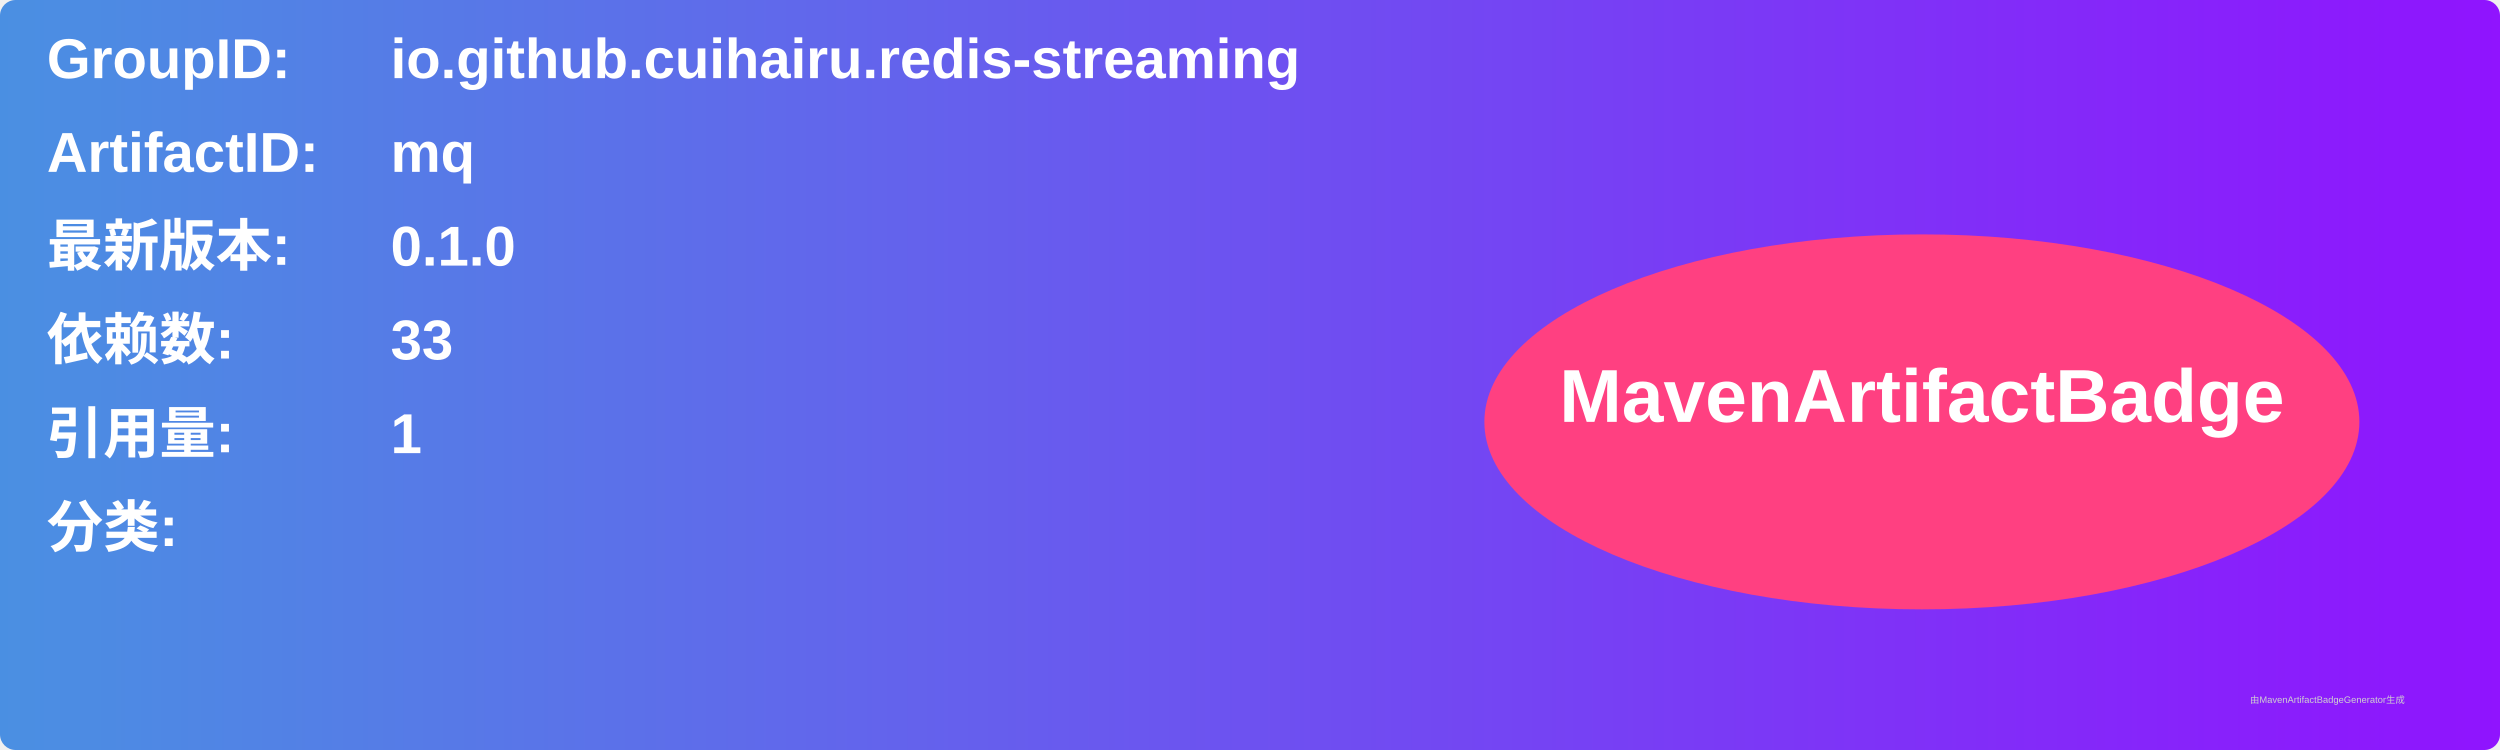
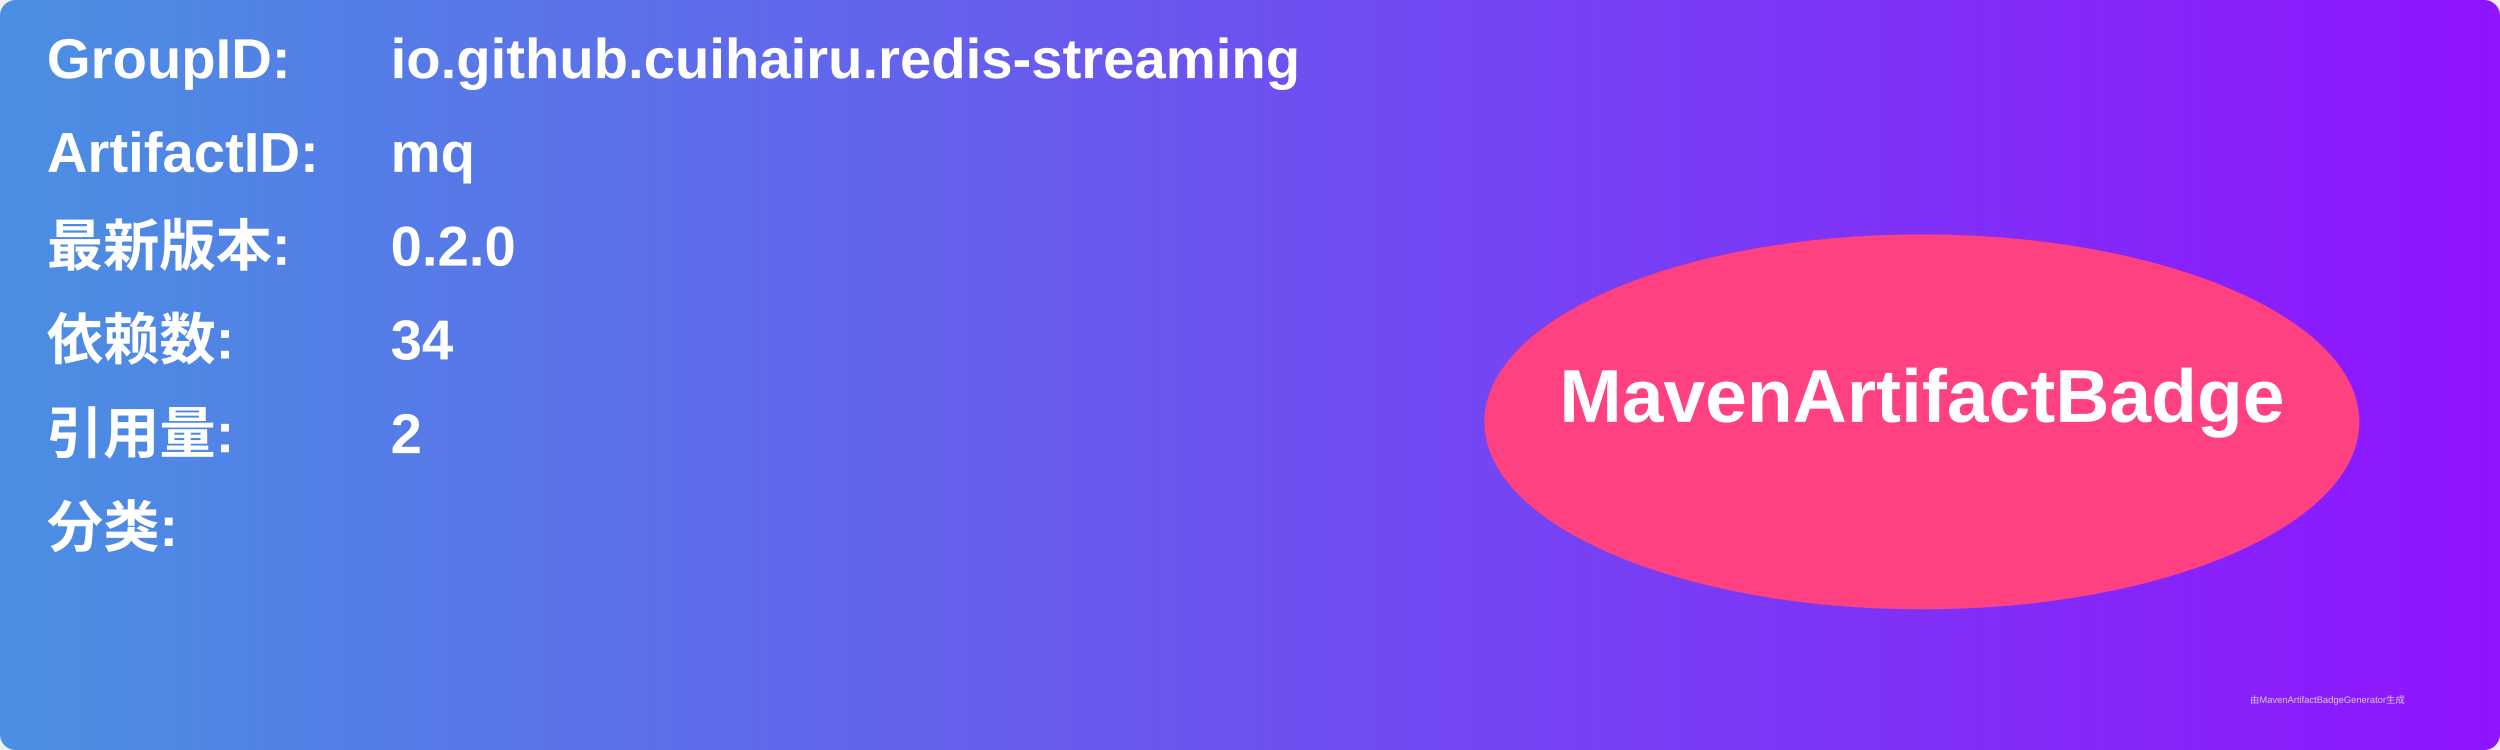
<svg xmlns="http://www.w3.org/2000/svg" width="800" height="240" viewBox="0 0 800 240">
  <linearGradient id="grad" x1="0%" y1="0%" x2="100%" y2="0%">
    <stop offset="0%" stop-color="#4a90e2" />
    <stop offset="100%" stop-color="#9013fe" />
  </linearGradient>
  <rect width="100%" height="100%" rx="5" ry="5" fill="url(#grad)" />
  <g transform="translate(15, 15)">
    <text x="0" y="10" font-family="Arial" font-size="18" fill="white" font-weight="bold" width="260">GroupID:</text>
    <text x="110" y="10" font-family="Arial" font-size="18" fill="white" font-weight="bold" width="460">io.github.cuihairu.redis-streaming</text>
    <text x="0" y="40" font-family="Arial" font-size="18" fill="white" font-weight="bold" width="260">ArtifactID:</text>
    <text x="110" y="40" font-family="Arial" font-size="18" fill="white" font-weight="bold" width="460">mq</text>
    <text x="0" y="70" font-family="Arial" font-size="18" fill="white" font-weight="bold">最新版本:</text>
    <text x="110" y="70" font-family="Arial" font-size="18" fill="white" font-weight="bold">
-       <tspan font-weight="bold">0.1.0</tspan>
+       <tspan font-weight="bold">0.2.0</tspan>
    </text>
    <text x="0" y="100" font-family="Arial" font-size="18" fill="white" font-weight="bold">依赖数: </text>
    <text x="110" y="100" font-family="Arial" font-size="18" fill="white">
-       <tspan font-weight="bold">33</tspan>
+       <tspan font-weight="bold">34</tspan>
    </text>
    <text x="0" y="130" font-family="Arial" font-size="18" fill="white" font-weight="bold">引用量: </text>
    <text x="110" y="130" font-family="Arial" font-size="18" fill="white">
-       <tspan font-weight="bold">1</tspan>
+       <tspan font-weight="bold">2</tspan>
    </text>
    <text x="0" y="160" font-family="Arial" font-size="18" fill="white" font-weight="bold">分类:</text>
    <text x="10" y="190" font-family="Arial" font-size="10" fill="white">
      <tspan font-weight="bold" />
    </text>
    <ellipse cx="600" cy="120" rx="140" ry="60" fill="#ff4081" />
    <text x="600" y="120" text-anchor="middle" font-family="Arial" font-size="24" fill="white" font-weight="bold">MavenArtifactBadge</text>
  </g>
  <text x="720" y="225" font-family="Arial" font-size="3" fill="#d0d0d0">由MavenArtifactBadgeGenerator生成</text>
</svg>
